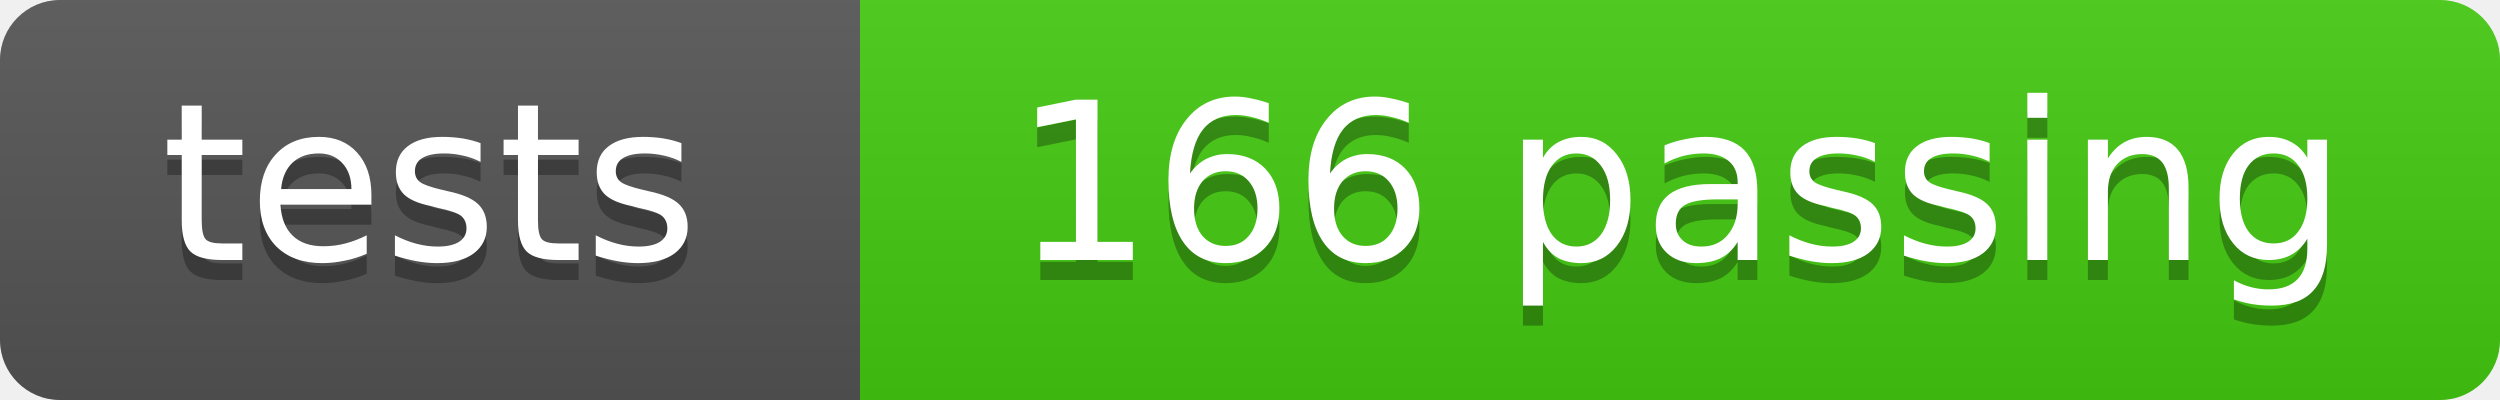
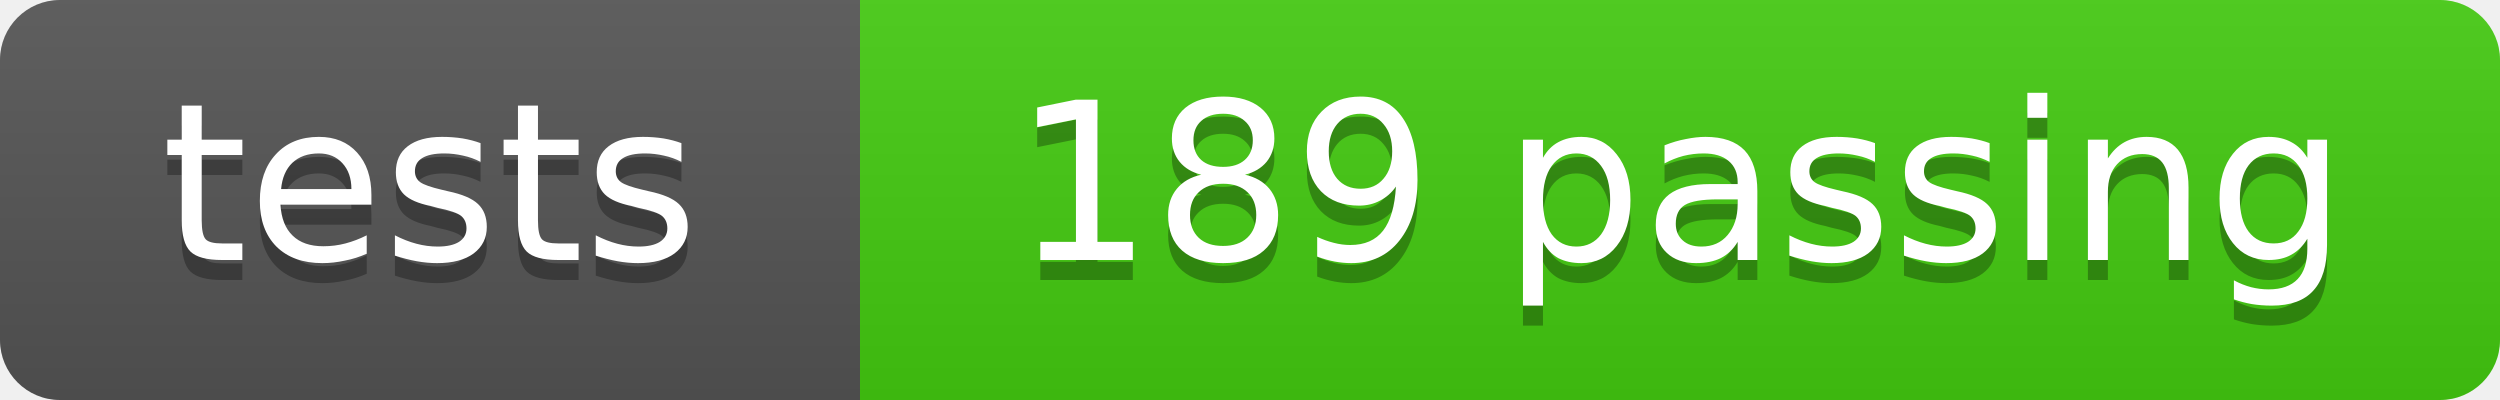
- <svg xmlns="http://www.w3.org/2000/svg" width="125" height="20" role="img" aria-label="tests: 166 passing">
+ <svg xmlns="http://www.w3.org/2000/svg" width="125" height="20" role="img" aria-label="tests: 189 passing">
  <linearGradient id="s" x2="0" y2="100%">
    <stop offset="0" stop-color="#bbb" stop-opacity=".1" />
    <stop offset="1" stop-opacity=".1" />
  </linearGradient>
  <clipPath id="r">
    <rect width="125" height="20" rx="3" fill="#fff" />
  </clipPath>
  <g clip-path="url(#r)">
    <rect width="43" height="20" fill="#555" />
    <rect x="43" width="82" height="20" fill="#4c1" />
    <rect width="125" height="20" fill="url(#s)" />
  </g>
  <g fill="#fff" text-anchor="middle" font-family="DejaVu Sans,Verdana,Geneva,sans-serif" font-size="11">
    <text x="21.5" y="14" fill="#010101" fill-opacity=".3">tests</text>
    <text x="21.5" y="13">tests</text>
-     <text x="84.0" y="14" fill="#010101" fill-opacity=".3">166 passing</text>
-     <text x="84.0" y="13">166 passing</text>
+     <text x="84.0" y="14" fill="#010101" fill-opacity=".3">189 passing</text>
+     <text x="84.0" y="13">189 passing</text>
  </g>
</svg>
